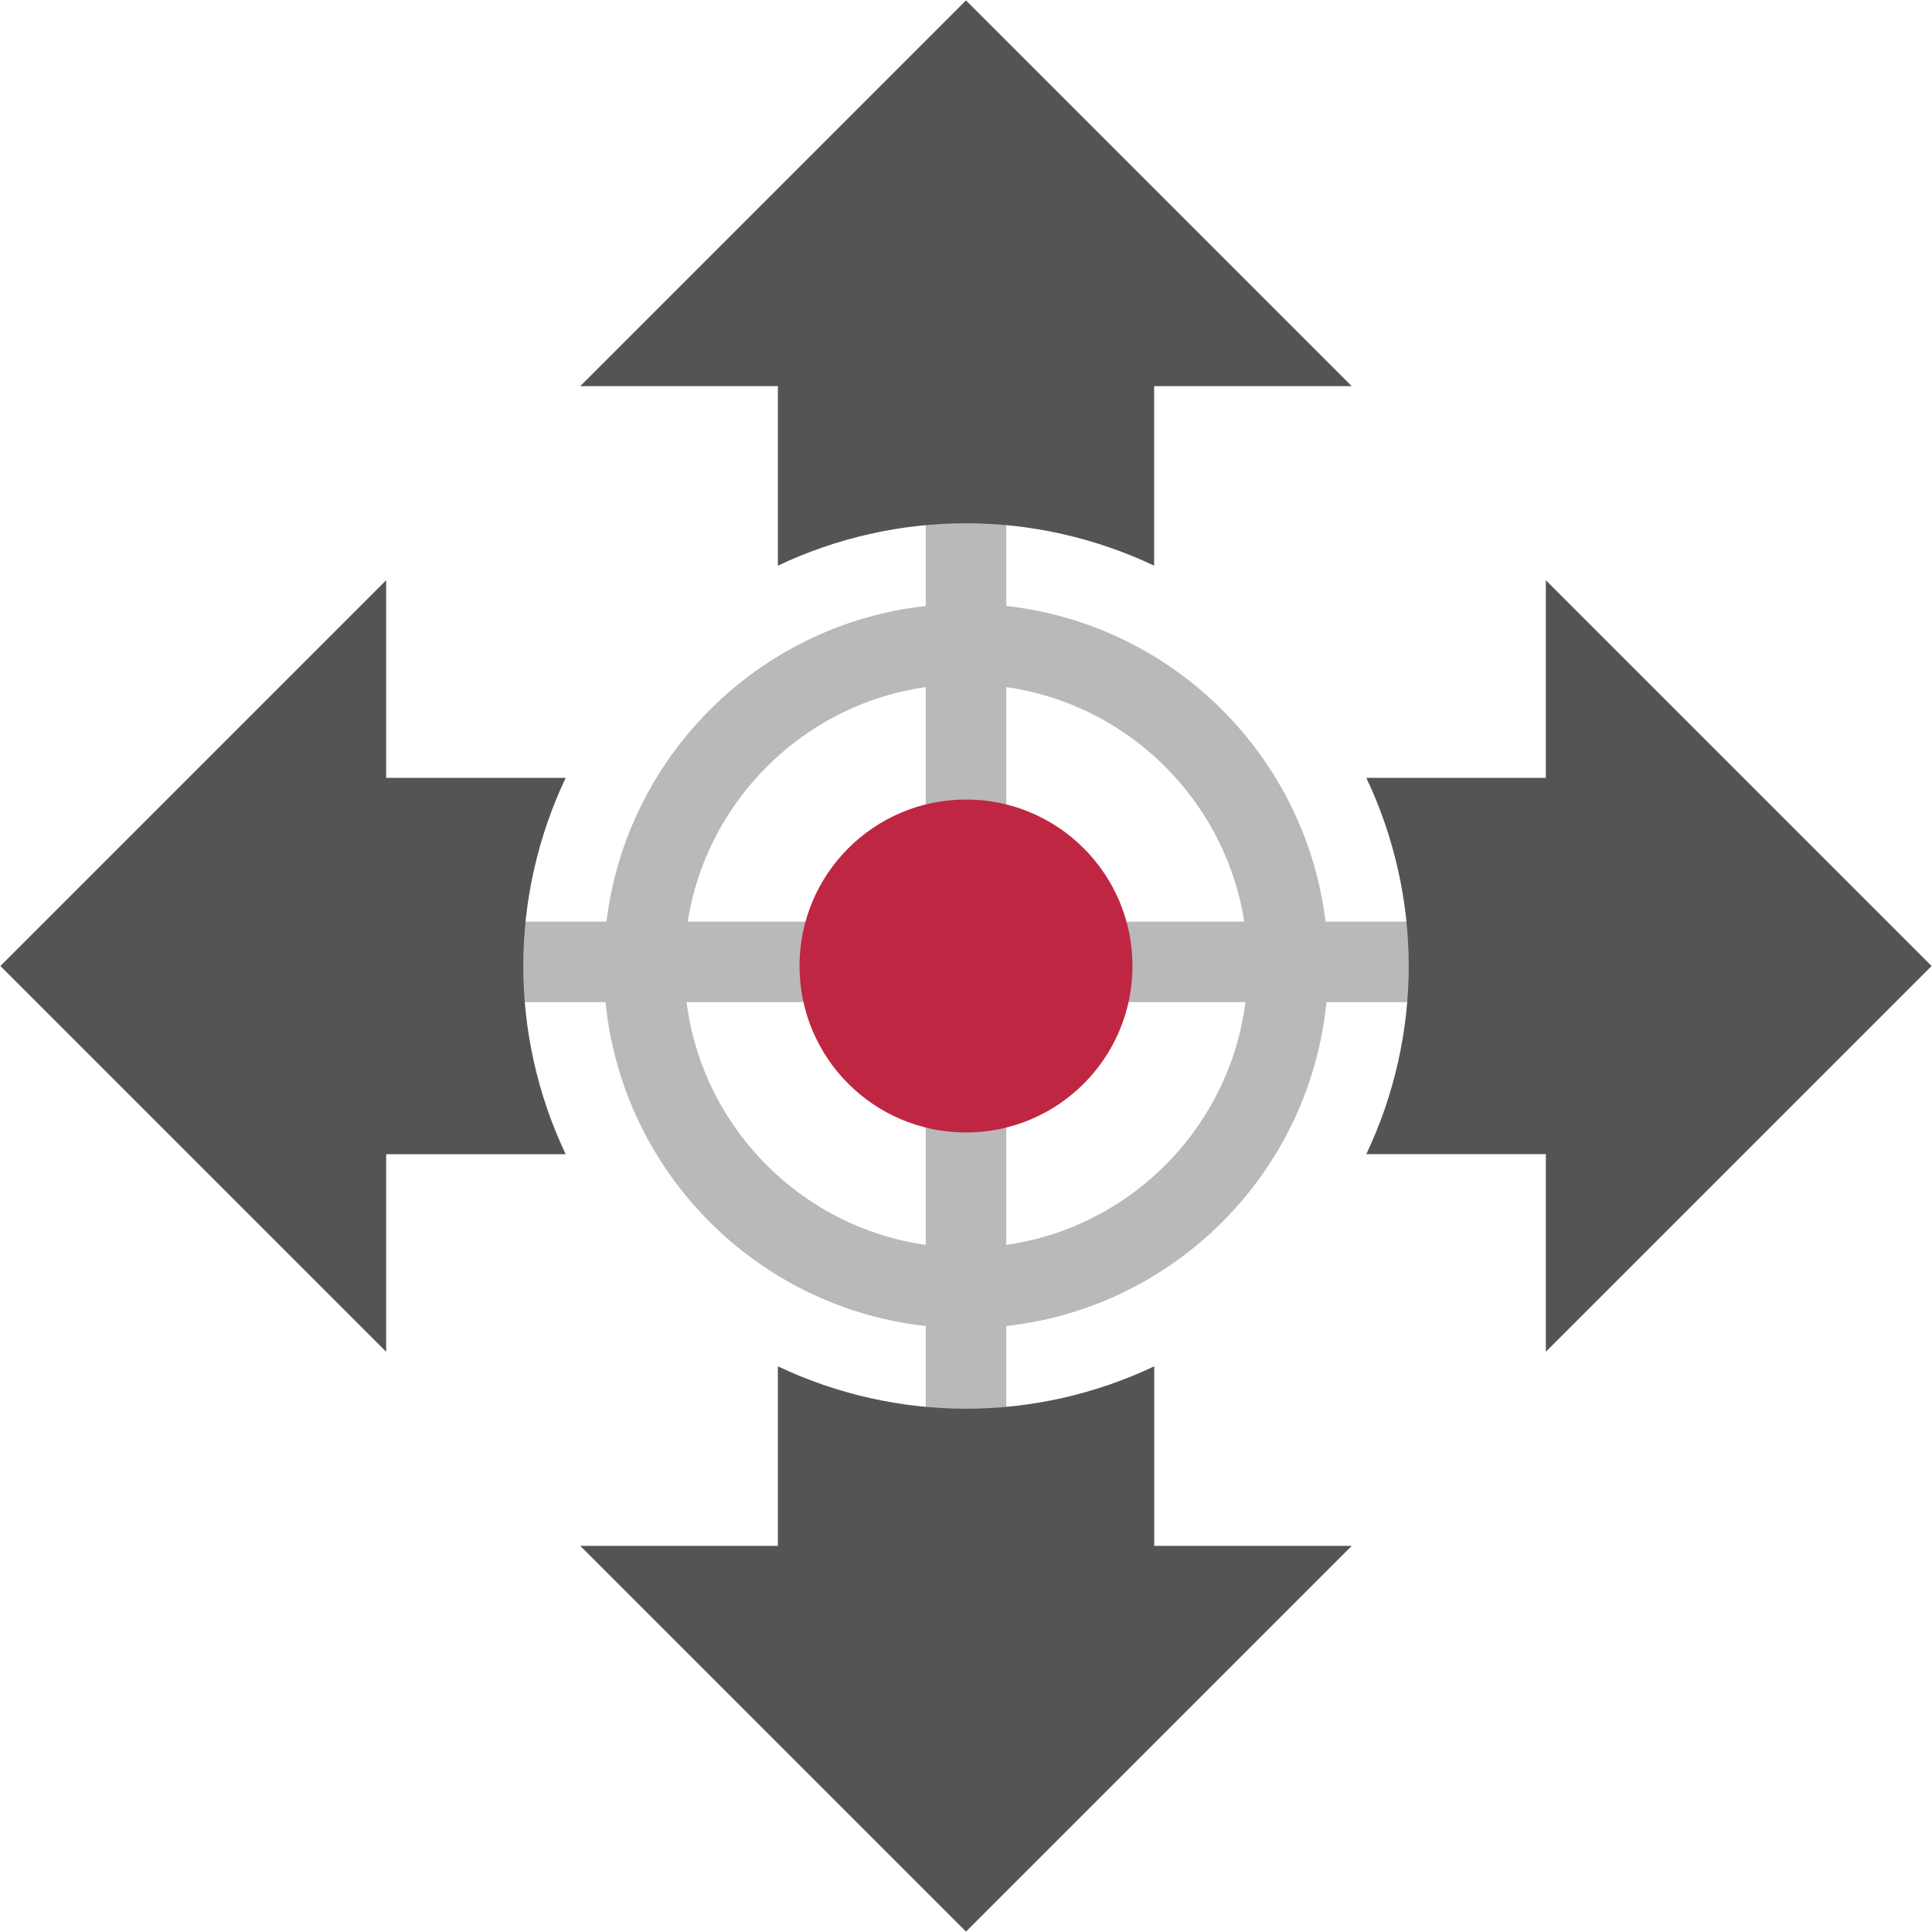
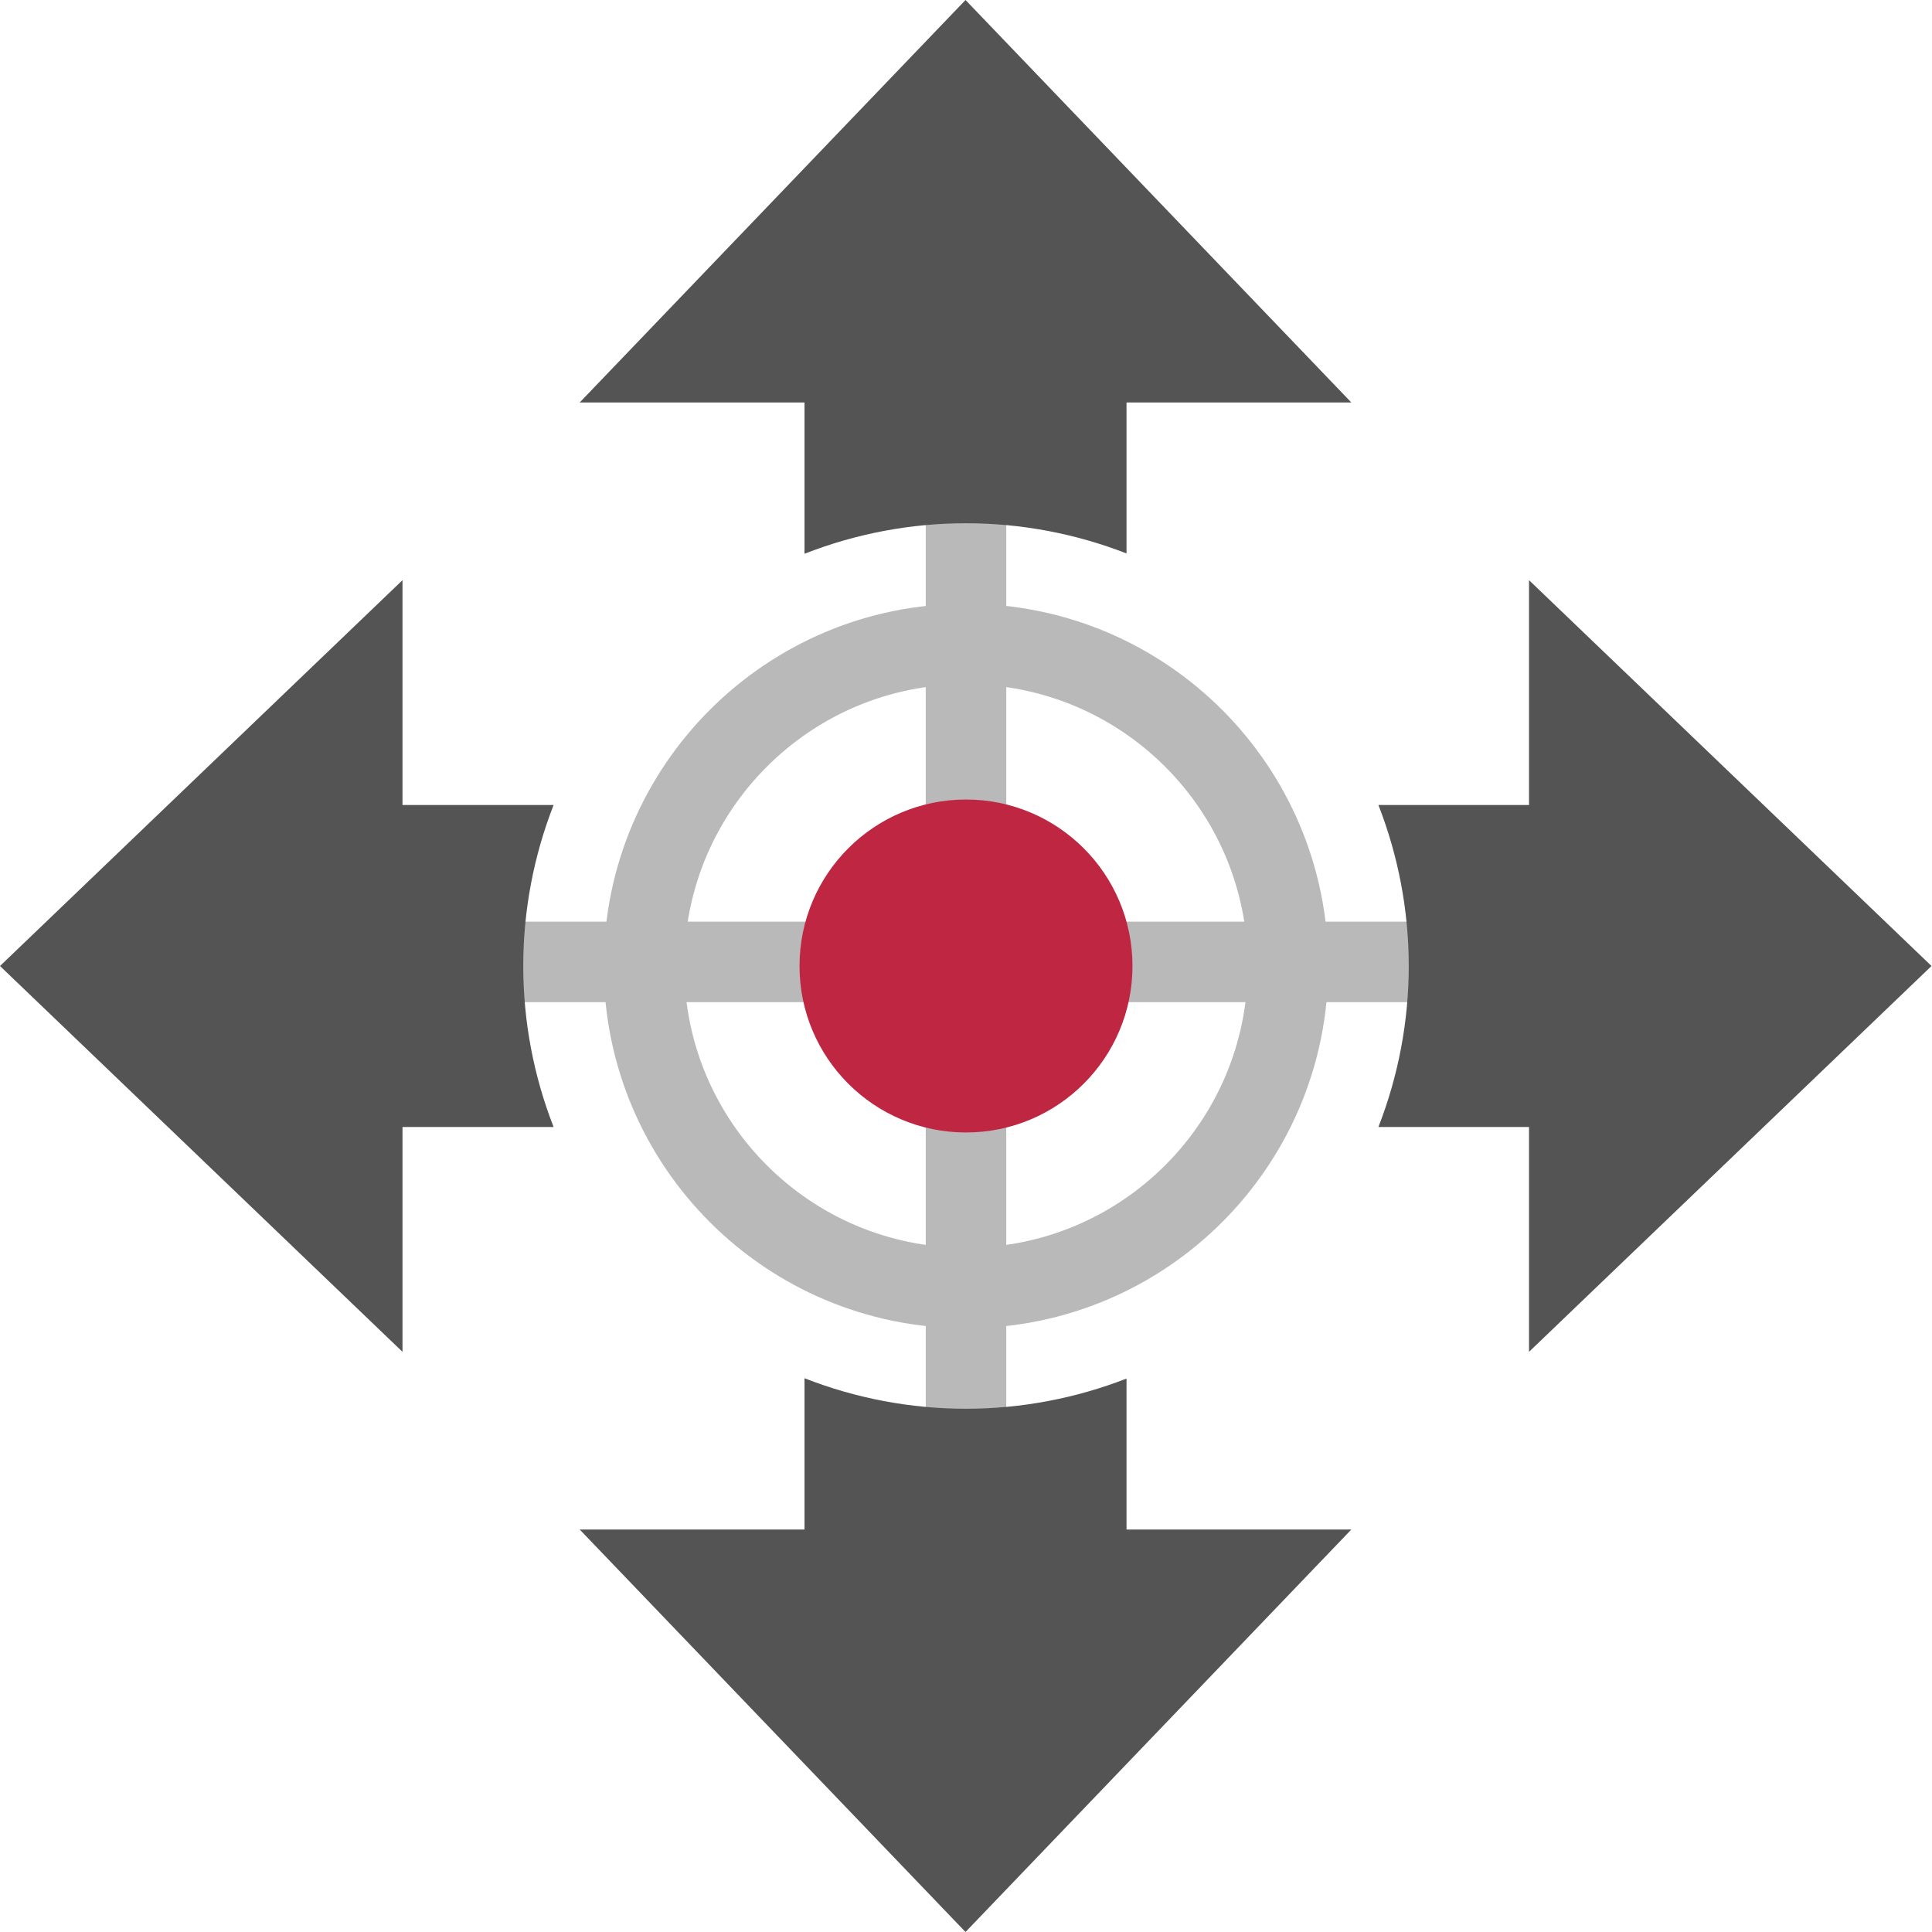
<svg xmlns="http://www.w3.org/2000/svg" id="Слой_1" data-name="Слой 1" viewBox="0 0 24 24" version="1.1">
  <defs id="defs25799">
    <style id="style25797">.cls-1{fill:none;stroke:#b9b9b9;stroke-miterlimit:10;}.cls-2{fill:#545454;}.cls-3{fill:#bf2641;}</style>
  </defs>
  <line class="cls-1" x1="12" y1="17.814" x2="12" y2="6.083" id="line25803" />
  <line class="cls-1" x1="6.134" y1="11.949" x2="17.866" y2="11.949" id="line25805" />
-   <polygon class="cls-2" points="24.995,13 20.203,8.208 20.203,17.792 " id="polygon25807" transform="translate(-1,-1)" />
-   <polygon class="cls-2" points="13,1.005 8.208,5.797 17.792,5.797 " id="polygon25809" transform="translate(-1,-1)" />
-   <polygon class="cls-2" points="13,24.995 17.792,20.203 8.208,20.203 " id="polygon25811" transform="translate(-1,-1)" />
-   <polygon class="cls-2" points="1.005,13 5.797,17.792 5.797,8.208 " id="polygon25813" transform="translate(-1,-1)" />
  <circle class="cls-1" cx="12" cy="12" r="4" id="circle25815" />
-   <path class="cls-2" d="m 12,6.5 a 5.467,5.467 0 0 1 2.337,0.527 V 4.289 H 9.663 V 7.027 A 5.467,5.467 0 0 1 12,6.5 Z" id="path25817" />
-   <path class="cls-2" d="M 12,17.5 A 5.467,5.467 0 0 1 9.663,16.973 v 2.738 h 4.675 V 16.973 A 5.467,5.467 0 0 1 12,17.5 Z" id="path25819" />
-   <path class="cls-2" d="m 17.5,12 a 5.468,5.468 0 0 1 -0.527,2.337 h 2.738 V 9.663 H 16.973 A 5.468,5.468 0 0 1 17.5,12 Z" id="path25821" />
-   <path class="cls-2" d="M 6.5,12 A 5.468,5.468 0 0 1 7.027,9.663 H 4.289 v 4.675 H 7.027 A 5.468,5.468 0 0 1 6.5,12 Z" id="path25823" />
  <circle class="cls-3" cx="12" cy="12" r="2.068" id="circle25825" />
+   <path id="rect25847" style="fill:#545454;stroke-width:1" d="M 11.994 0 L 7.201 5 L 9.994 5 L 9.994 6.879 A 5.5 5.5 0 0 1 12 6.5 A 5.5 5.5 0 0 1 13.994 6.875 L 13.994 5 L 16.787 5 L 11.994 0 z M 5 7.207 L 0 12 L 5 16.793 L 5 14 L 6.877 14 A 5.5 5.5 0 0 1 6.5 12 A 5.5 5.5 0 0 1 6.877 10 L 5 10 L 5 7.207 z M 18.994 7.207 L 18.994 10 L 17.123 10 A 5.5 5.5 0 0 1 17.5 12 A 5.5 5.5 0 0 1 17.123 14 L 18.994 14 L 18.994 16.793 L 23.994 12 L 18.994 7.207 z M 9.994 17.121 L 9.994 19 L 7.201 19 L 11.994 24 L 16.787 19 L 13.994 19 L 13.994 17.125 A 5.5 5.5 0 0 1 12 17.5 A 5.5 5.5 0 0 1 9.994 17.121 z " />
</svg>
